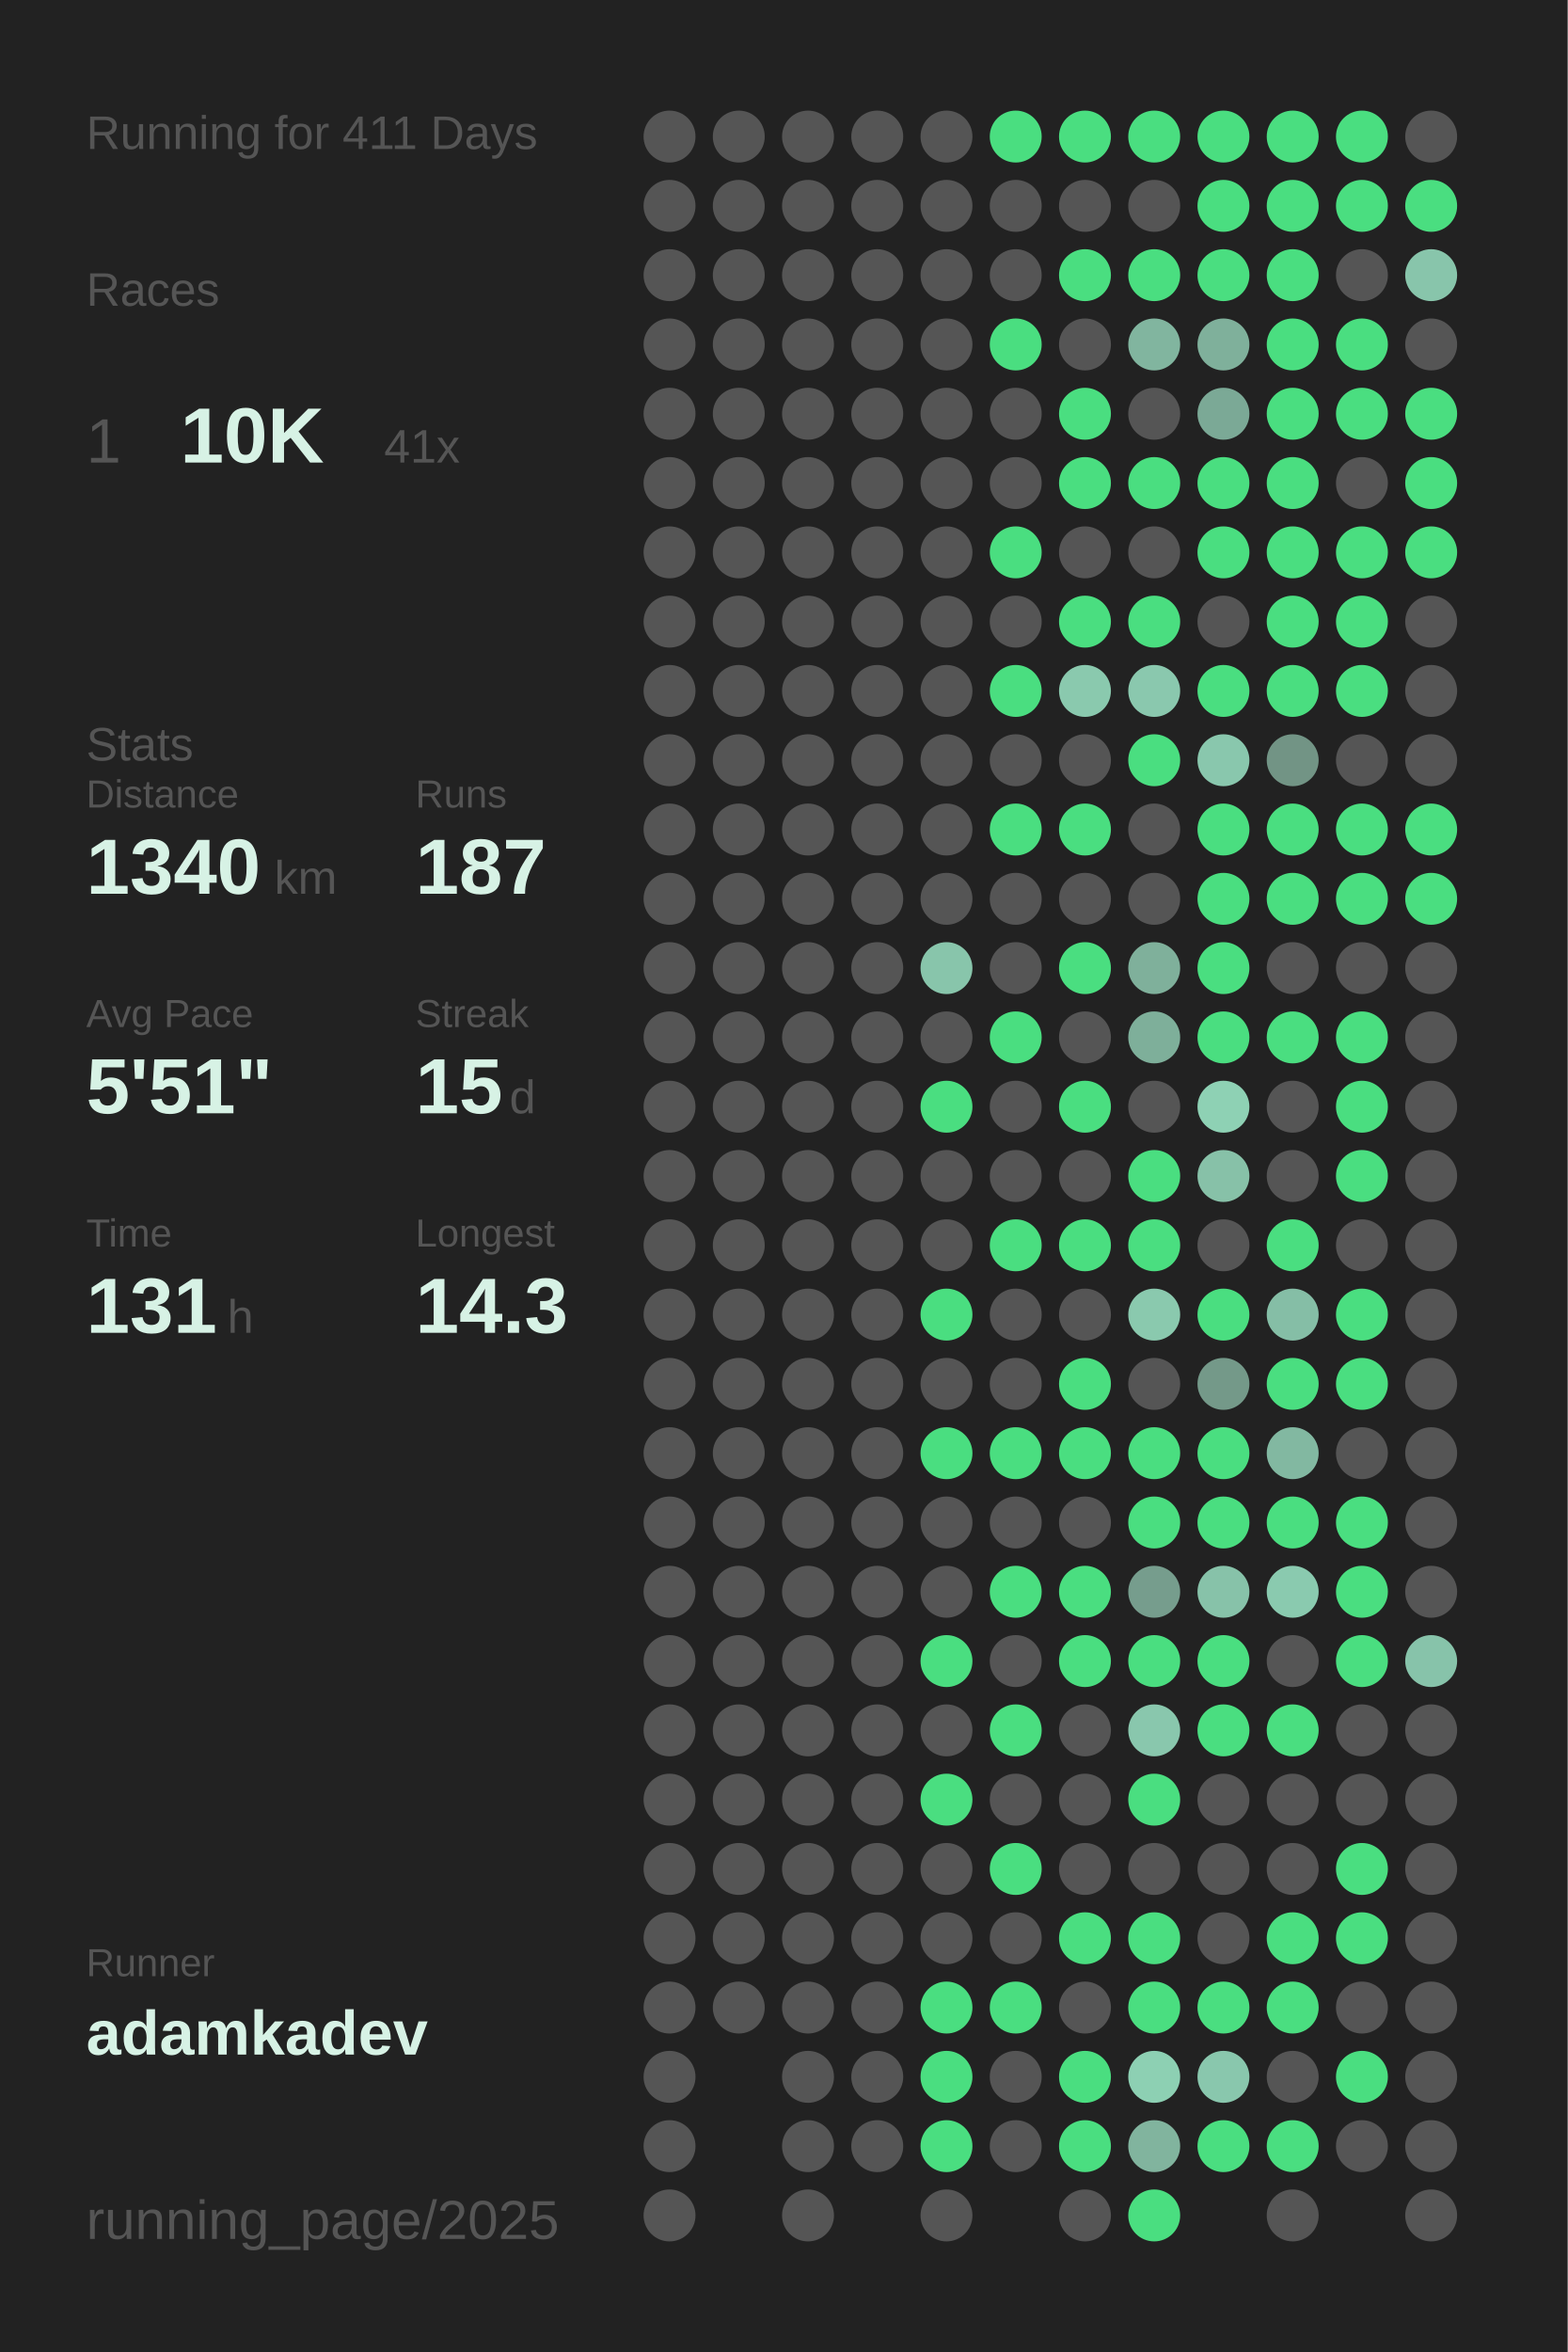
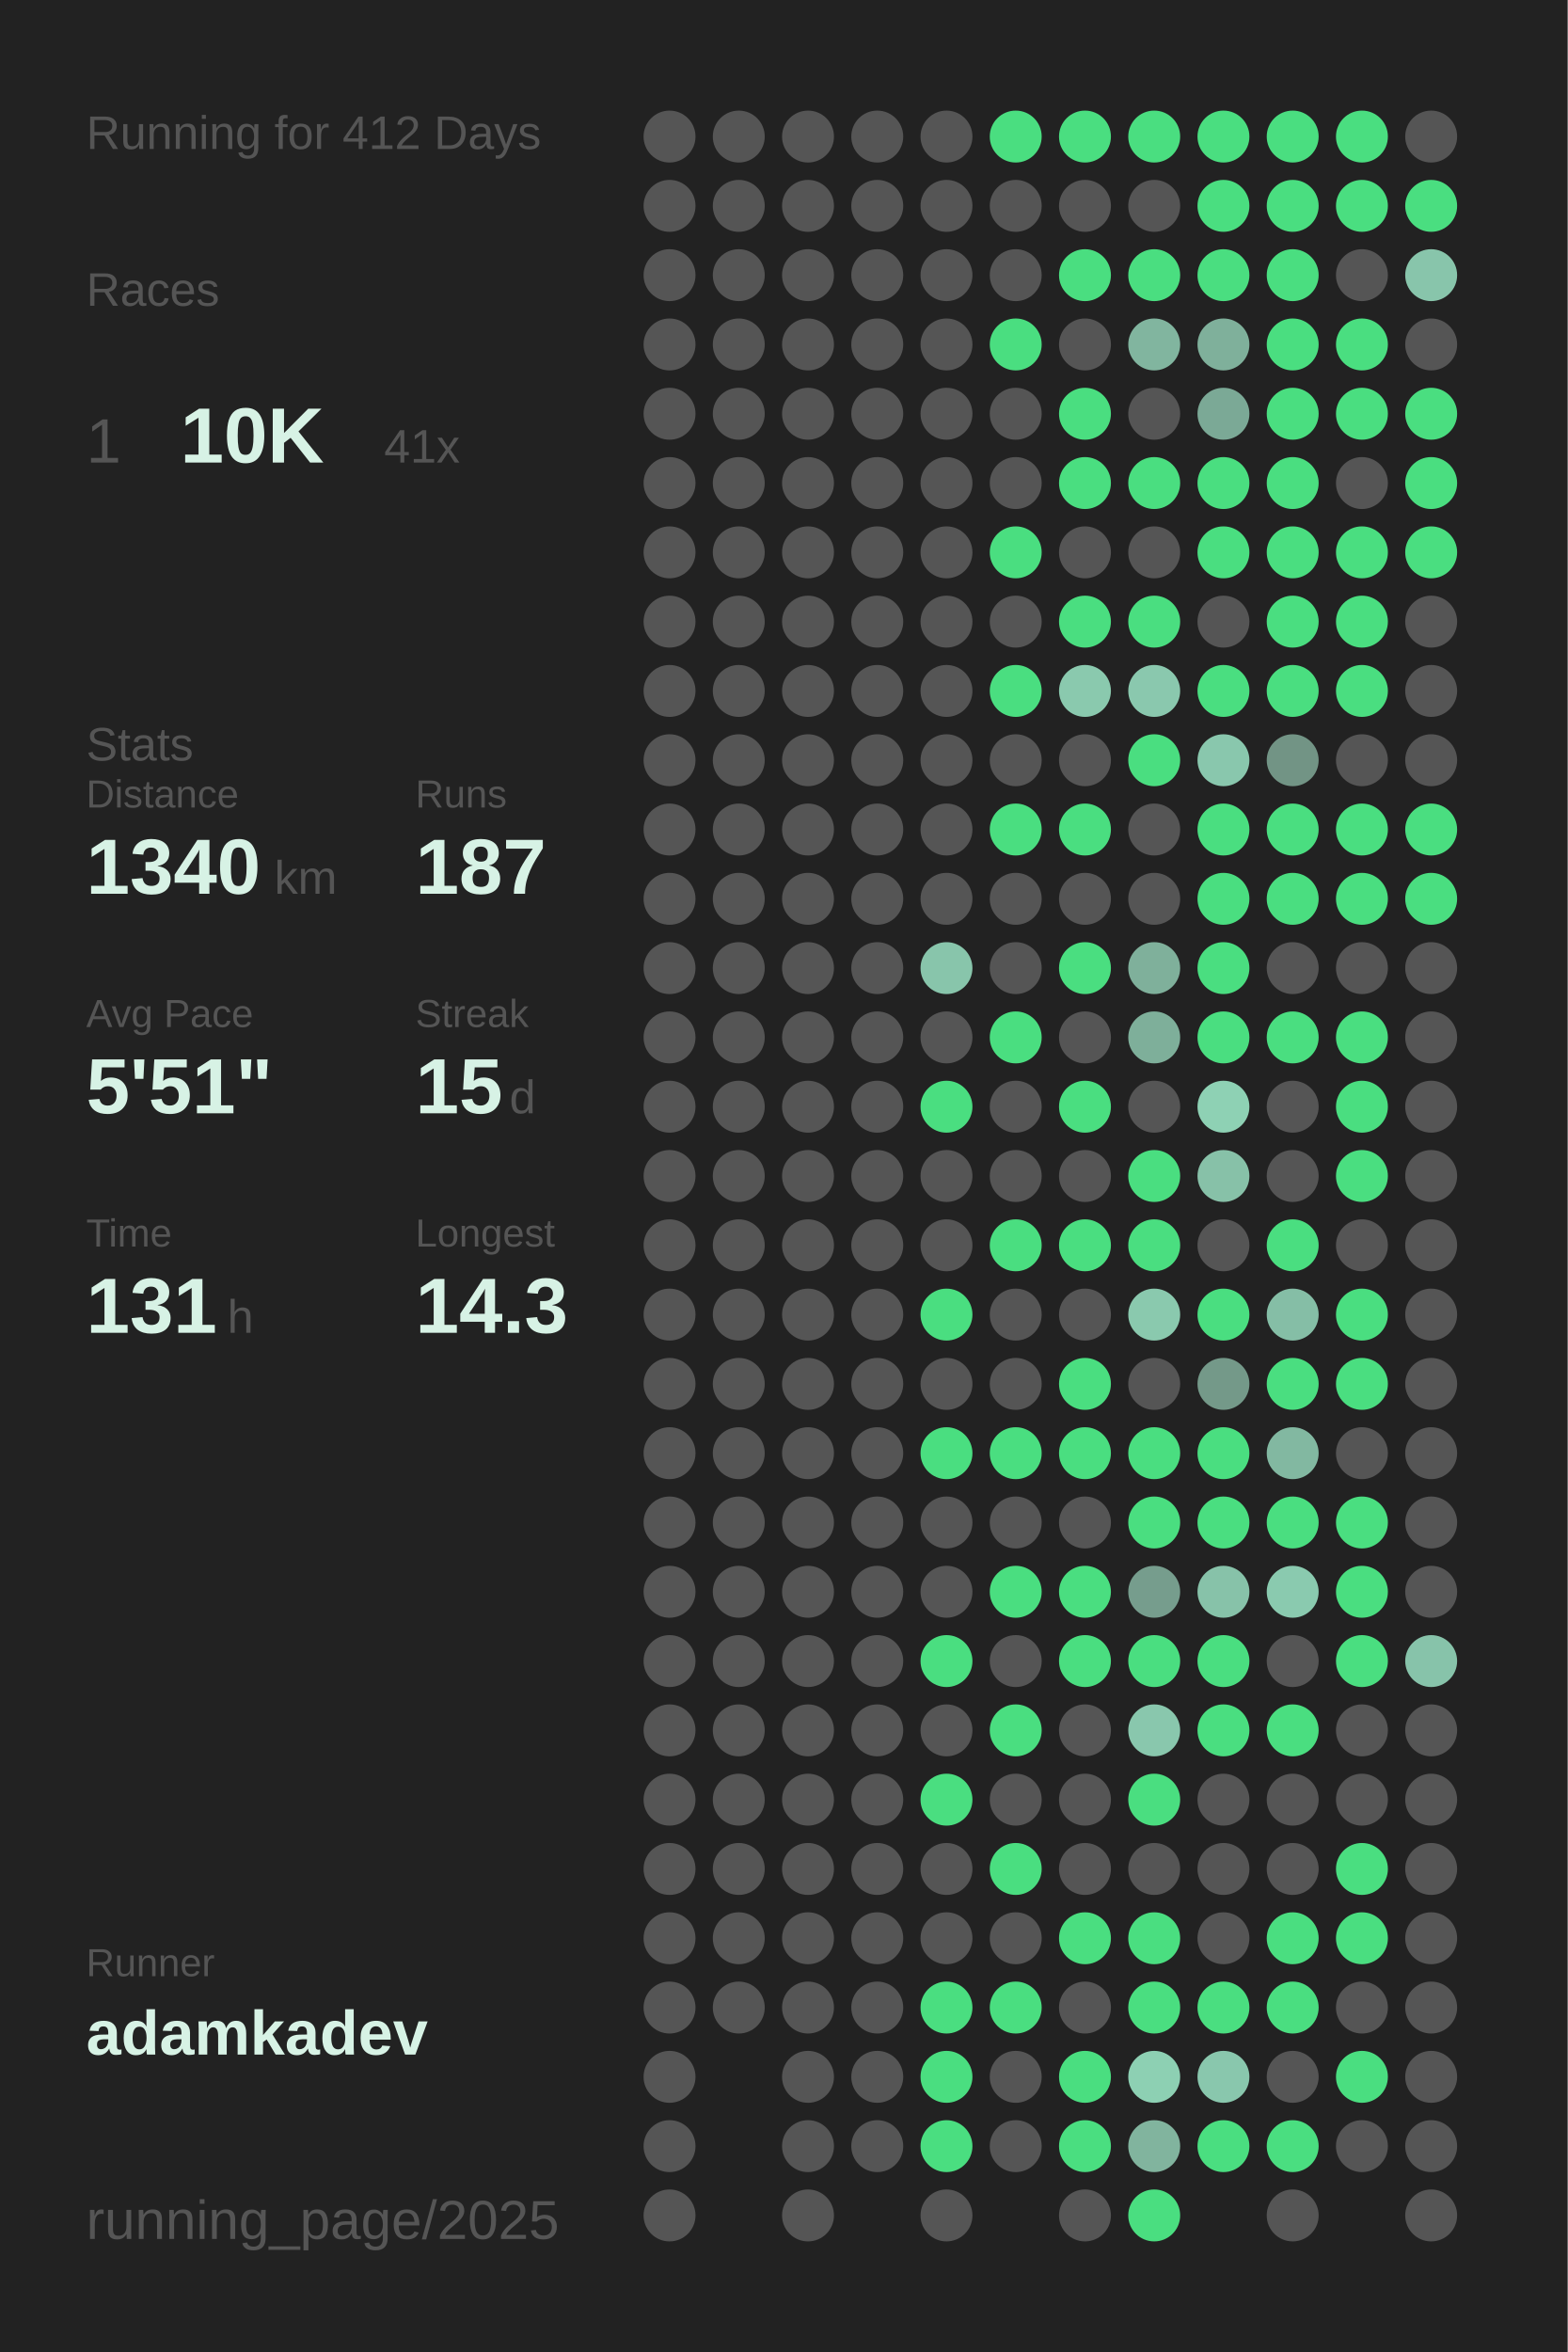
<svg xmlns="http://www.w3.org/2000/svg" baseProfile="full" height="300mm" version="1.1" viewBox="0,0,200,300" width="200mm">
  <defs />
  <rect fill="#222222" height="300" width="200" x="0" y="0" />
-   <text fill="#555555" style="font-size:6px; font-family:Arial;" x="11" y="19">Running for 411 Days</text>
+   <text fill="#555555" style="font-size:6px; font-family:Arial;" x="11" y="19">Running for 412 Days</text>
  <text fill="#555555" style="font-size:6px; font-family:Arial;" x="11" y="39">Races</text>
  <text fill="#555555" style="font-size:8px; font-family:Arial;" x="11" y="59">1</text>
  <text fill="#D7F2E5" style="font-size:10px; font-family:Arial; font-weight:bold;" x="23" y="59">10K</text>
  <text fill="#555555" style="font-size:6px; font-family:Arial;" x="49" y="59">41x</text>
  <text fill="#555555" style="font-size:6px; font-family:Arial;" x="11" y="97">Stats</text>
  <text fill="#555555" style="font-size:5px; font-family:Arial;" x="11" y="103">Distance</text>
  <text fill="#D7F2E5" style="font-size:10px; font-family:Arial; font-weight:bold;" x="11" y="114">1340</text>
  <text fill="#555555" style="font-size:6px; font-family:Arial;" x="35" y="114">km</text>
  <text fill="#555555" style="font-size:5px; font-family:Arial;" x="53" y="103">Runs</text>
  <text fill="#D7F2E5" style="font-size:10px; font-family:Arial; font-weight:bold;" x="53" y="114">187</text>
  <text fill="#555555" style="font-size:5px; font-family:Arial;" x="11" y="131">Avg Pace</text>
  <text fill="#D7F2E5" style="font-size:10px; font-family:Arial; font-weight:bold;" x="11" y="142">5'51"</text>
  <text fill="#555555" style="font-size:5px; font-family:Arial;" x="53" y="131">Streak</text>
  <text fill="#D7F2E5" style="font-size:10px; font-family:Arial; font-weight:bold;" x="53" y="142">15</text>
  <text fill="#555555" style="font-size:6px; font-family:Arial;" x="65" y="142">d</text>
  <text fill="#555555" style="font-size:5px; font-family:Arial;" x="11" y="159">Time</text>
  <text fill="#D7F2E5" style="font-size:10px; font-family:Arial; font-weight:bold;" x="11" y="170">131</text>
  <text fill="#555555" style="font-size:6px; font-family:Arial;" x="29" y="170">h</text>
  <text fill="#555555" style="font-size:5px; font-family:Arial;" x="53" y="159">Longest</text>
  <text fill="#D7F2E5" style="font-size:10px; font-family:Arial; font-weight:bold;" x="53" y="170">14.3</text>
  <text fill="#555555" style="font-size:5px; font-family:Arial;" x="11" y="252.065">Runner</text>
  <text fill="#D7F2E5" style="font-size:8px; font-family:Arial; font-weight:bold;" x="11" y="262.065">adamkadev</text>
  <text fill="#555555" style="font-size:7px; font-family:Arial;" x="11" y="285.581">running_page/2025</text>
  <circle cx="85.417" cy="17.419" fill="#555555" r="3.312" />
  <circle cx="85.417" cy="26.258" fill="#555555" r="3.312" />
  <circle cx="85.417" cy="35.097" fill="#555555" r="3.312" />
  <circle cx="85.417" cy="43.935" fill="#555555" r="3.312" />
  <circle cx="85.417" cy="52.774" fill="#555555" r="3.312" />
  <circle cx="85.417" cy="61.613" fill="#555555" r="3.312" />
  <circle cx="85.417" cy="70.452" fill="#555555" r="3.312" />
  <circle cx="85.417" cy="79.29" fill="#555555" r="3.312" />
  <circle cx="85.417" cy="88.129" fill="#555555" r="3.312" />
  <circle cx="85.417" cy="96.968" fill="#555555" r="3.312" />
  <circle cx="85.417" cy="105.806" fill="#555555" r="3.312" />
  <circle cx="85.417" cy="114.645" fill="#555555" r="3.312" />
  <circle cx="85.417" cy="123.484" fill="#555555" r="3.312" />
  <circle cx="85.417" cy="132.323" fill="#555555" r="3.312" />
  <circle cx="85.417" cy="141.161" fill="#555555" r="3.312" />
  <circle cx="85.417" cy="150" fill="#555555" r="3.312" />
  <circle cx="85.417" cy="158.839" fill="#555555" r="3.312" />
  <circle cx="85.417" cy="167.677" fill="#555555" r="3.312" />
  <circle cx="85.417" cy="176.516" fill="#555555" r="3.312" />
  <circle cx="85.417" cy="185.355" fill="#555555" r="3.312" />
  <circle cx="85.417" cy="194.194" fill="#555555" r="3.312" />
  <circle cx="85.417" cy="203.032" fill="#555555" r="3.312" />
  <circle cx="85.417" cy="211.871" fill="#555555" r="3.312" />
  <circle cx="85.417" cy="220.71" fill="#555555" r="3.312" />
  <circle cx="85.417" cy="229.548" fill="#555555" r="3.312" />
  <circle cx="85.417" cy="238.387" fill="#555555" r="3.312" />
  <circle cx="85.417" cy="247.226" fill="#555555" r="3.312" />
  <circle cx="85.417" cy="256.065" fill="#555555" r="3.312" />
  <circle cx="85.417" cy="264.903" fill="#555555" r="3.312" />
  <circle cx="85.417" cy="273.742" fill="#555555" r="3.312" />
  <circle cx="85.417" cy="282.581" fill="#555555" r="3.312" />
  <circle cx="94.25" cy="17.419" fill="#555555" r="3.312" />
  <circle cx="94.25" cy="26.258" fill="#555555" r="3.312" />
  <circle cx="94.25" cy="35.097" fill="#555555" r="3.312" />
  <circle cx="94.25" cy="43.935" fill="#555555" r="3.312" />
  <circle cx="94.25" cy="52.774" fill="#555555" r="3.312" />
  <circle cx="94.25" cy="61.613" fill="#555555" r="3.312" />
  <circle cx="94.25" cy="70.452" fill="#555555" r="3.312" />
  <circle cx="94.25" cy="79.29" fill="#555555" r="3.312" />
  <circle cx="94.25" cy="88.129" fill="#555555" r="3.312" />
  <circle cx="94.25" cy="96.968" fill="#555555" r="3.312" />
  <circle cx="94.25" cy="105.806" fill="#555555" r="3.312" />
  <circle cx="94.25" cy="114.645" fill="#555555" r="3.312" />
  <circle cx="94.25" cy="123.484" fill="#555555" r="3.312" />
  <circle cx="94.25" cy="132.323" fill="#555555" r="3.312" />
  <circle cx="94.25" cy="141.161" fill="#555555" r="3.312" />
  <circle cx="94.25" cy="150" fill="#555555" r="3.312" />
  <circle cx="94.25" cy="158.839" fill="#555555" r="3.312" />
  <circle cx="94.25" cy="167.677" fill="#555555" r="3.312" />
  <circle cx="94.25" cy="176.516" fill="#555555" r="3.312" />
  <circle cx="94.25" cy="185.355" fill="#555555" r="3.312" />
  <circle cx="94.25" cy="194.194" fill="#555555" r="3.312" />
  <circle cx="94.25" cy="203.032" fill="#555555" r="3.312" />
  <circle cx="94.25" cy="211.871" fill="#555555" r="3.312" />
  <circle cx="94.25" cy="220.71" fill="#555555" r="3.312" />
  <circle cx="94.25" cy="229.548" fill="#555555" r="3.312" />
  <circle cx="94.25" cy="238.387" fill="#555555" r="3.312" />
  <circle cx="94.25" cy="247.226" fill="#555555" r="3.312" />
  <circle cx="94.25" cy="256.065" fill="#555555" r="3.312" />
  <circle cx="103.083" cy="17.419" fill="#555555" r="3.312" />
  <circle cx="103.083" cy="26.258" fill="#555555" r="3.312" />
  <circle cx="103.083" cy="35.097" fill="#555555" r="3.312" />
  <circle cx="103.083" cy="43.935" fill="#555555" r="3.312" />
  <circle cx="103.083" cy="52.774" fill="#555555" r="3.312" />
  <circle cx="103.083" cy="61.613" fill="#555555" r="3.312" />
  <circle cx="103.083" cy="70.452" fill="#555555" r="3.312" />
  <circle cx="103.083" cy="79.29" fill="#555555" r="3.312" />
  <circle cx="103.083" cy="88.129" fill="#555555" r="3.312" />
  <circle cx="103.083" cy="96.968" fill="#555555" r="3.312" />
  <circle cx="103.083" cy="105.806" fill="#555555" r="3.312" />
  <circle cx="103.083" cy="114.645" fill="#555555" r="3.312" />
  <circle cx="103.083" cy="123.484" fill="#555555" r="3.312" />
  <circle cx="103.083" cy="132.323" fill="#555555" r="3.312" />
  <circle cx="103.083" cy="141.161" fill="#555555" r="3.312" />
  <circle cx="103.083" cy="150" fill="#555555" r="3.312" />
  <circle cx="103.083" cy="158.839" fill="#555555" r="3.312" />
  <circle cx="103.083" cy="167.677" fill="#555555" r="3.312" />
  <circle cx="103.083" cy="176.516" fill="#555555" r="3.312" />
  <circle cx="103.083" cy="185.355" fill="#555555" r="3.312" />
  <circle cx="103.083" cy="194.194" fill="#555555" r="3.312" />
  <circle cx="103.083" cy="203.032" fill="#555555" r="3.312" />
  <circle cx="103.083" cy="211.871" fill="#555555" r="3.312" />
  <circle cx="103.083" cy="220.71" fill="#555555" r="3.312" />
  <circle cx="103.083" cy="229.548" fill="#555555" r="3.312" />
  <circle cx="103.083" cy="238.387" fill="#555555" r="3.312" />
  <circle cx="103.083" cy="247.226" fill="#555555" r="3.312" />
  <circle cx="103.083" cy="256.065" fill="#555555" r="3.312" />
  <circle cx="103.083" cy="264.903" fill="#555555" r="3.312" />
  <circle cx="103.083" cy="273.742" fill="#555555" r="3.312" />
  <circle cx="103.083" cy="282.581" fill="#555555" r="3.312" />
  <circle cx="111.917" cy="17.419" fill="#555555" r="3.312" />
  <circle cx="111.917" cy="26.258" fill="#555555" r="3.312" />
  <circle cx="111.917" cy="35.097" fill="#555555" r="3.312" />
  <circle cx="111.917" cy="43.935" fill="#555555" r="3.312" />
  <circle cx="111.917" cy="52.774" fill="#555555" r="3.312" />
  <circle cx="111.917" cy="61.613" fill="#555555" r="3.312" />
  <circle cx="111.917" cy="70.452" fill="#555555" r="3.312" />
  <circle cx="111.917" cy="79.29" fill="#555555" r="3.312" />
  <circle cx="111.917" cy="88.129" fill="#555555" r="3.312" />
  <circle cx="111.917" cy="96.968" fill="#555555" r="3.312" />
  <circle cx="111.917" cy="105.806" fill="#555555" r="3.312" />
  <circle cx="111.917" cy="114.645" fill="#555555" r="3.312" />
  <circle cx="111.917" cy="123.484" fill="#555555" r="3.312" />
  <circle cx="111.917" cy="132.323" fill="#555555" r="3.312" />
  <circle cx="111.917" cy="141.161" fill="#555555" r="3.312" />
  <circle cx="111.917" cy="150" fill="#555555" r="3.312" />
  <circle cx="111.917" cy="158.839" fill="#555555" r="3.312" />
  <circle cx="111.917" cy="167.677" fill="#555555" r="3.312" />
  <circle cx="111.917" cy="176.516" fill="#555555" r="3.312" />
  <circle cx="111.917" cy="185.355" fill="#555555" r="3.312" />
  <circle cx="111.917" cy="194.194" fill="#555555" r="3.312" />
  <circle cx="111.917" cy="203.032" fill="#555555" r="3.312" />
  <circle cx="111.917" cy="211.871" fill="#555555" r="3.312" />
  <circle cx="111.917" cy="220.71" fill="#555555" r="3.312" />
  <circle cx="111.917" cy="229.548" fill="#555555" r="3.312" />
  <circle cx="111.917" cy="238.387" fill="#555555" r="3.312" />
  <circle cx="111.917" cy="247.226" fill="#555555" r="3.312" />
  <circle cx="111.917" cy="256.065" fill="#555555" r="3.312" />
  <circle cx="111.917" cy="264.903" fill="#555555" r="3.312" />
  <circle cx="111.917" cy="273.742" fill="#555555" r="3.312" />
  <circle cx="120.75" cy="17.419" fill="#555555" r="3.312" />
  <circle cx="120.75" cy="26.258" fill="#555555" r="3.312" />
  <circle cx="120.75" cy="35.097" fill="#555555" r="3.312" />
  <circle cx="120.75" cy="43.935" fill="#555555" r="3.312" />
  <circle cx="120.75" cy="52.774" fill="#555555" r="3.312" />
  <circle cx="120.75" cy="61.613" fill="#555555" r="3.312" />
  <circle cx="120.75" cy="70.452" fill="#555555" r="3.312" />
  <circle cx="120.75" cy="79.29" fill="#555555" r="3.312" />
  <circle cx="120.75" cy="88.129" fill="#555555" r="3.312" />
  <circle cx="120.75" cy="96.968" fill="#555555" r="3.312" />
  <circle cx="120.75" cy="105.806" fill="#555555" r="3.312" />
  <circle cx="120.75" cy="114.645" fill="#555555" r="3.312" />
  <circle cx="120.75" cy="123.484" fill="#88c5ab" r="3.312" />
  <circle cx="120.75" cy="132.323" fill="#555555" r="3.312" />
  <circle cx="120.75" cy="141.161" fill="#4ADE80" r="3.312" />
  <circle cx="120.75" cy="150" fill="#555555" r="3.312" />
  <circle cx="120.75" cy="158.839" fill="#555555" r="3.312" />
  <circle cx="120.75" cy="167.677" fill="#4ADE80" r="3.312" />
  <circle cx="120.75" cy="176.516" fill="#555555" r="3.312" />
  <circle cx="120.75" cy="185.355" fill="#4ADE80" r="3.312" />
  <circle cx="120.75" cy="194.194" fill="#555555" r="3.312" />
  <circle cx="120.75" cy="203.032" fill="#555555" r="3.312" />
  <circle cx="120.75" cy="211.871" fill="#4ADE80" r="3.312" />
  <circle cx="120.75" cy="220.71" fill="#555555" r="3.312" />
  <circle cx="120.75" cy="229.548" fill="#4ADE80" r="3.312" />
  <circle cx="120.75" cy="238.387" fill="#555555" r="3.312" />
  <circle cx="120.75" cy="247.226" fill="#555555" r="3.312" />
  <circle cx="120.75" cy="256.065" fill="#4ADE80" r="3.312" />
  <circle cx="120.75" cy="264.903" fill="#4ADE80" r="3.312" />
  <circle cx="120.75" cy="273.742" fill="#4ADE80" r="3.312" />
  <circle cx="120.75" cy="282.581" fill="#555555" r="3.312" />
  <circle cx="129.583" cy="17.419" fill="#4ADE80" r="3.312" />
  <circle cx="129.583" cy="26.258" fill="#555555" r="3.312" />
  <circle cx="129.583" cy="35.097" fill="#555555" r="3.312" />
  <circle cx="129.583" cy="43.935" fill="#4ADE80" r="3.312" />
  <circle cx="129.583" cy="52.774" fill="#555555" r="3.312" />
  <circle cx="129.583" cy="61.613" fill="#555555" r="3.312" />
  <circle cx="129.583" cy="70.452" fill="#4ADE80" r="3.312" />
  <circle cx="129.583" cy="79.29" fill="#555555" r="3.312" />
  <circle cx="129.583" cy="88.129" fill="#4ADE80" r="3.312" />
  <circle cx="129.583" cy="96.968" fill="#555555" r="3.312" />
  <circle cx="129.583" cy="105.806" fill="#4ADE80" r="3.312" />
  <circle cx="129.583" cy="114.645" fill="#555555" r="3.312" />
  <circle cx="129.583" cy="123.484" fill="#555555" r="3.312" />
  <circle cx="129.583" cy="132.323" fill="#4ADE80" r="3.312" />
  <circle cx="129.583" cy="141.161" fill="#555555" r="3.312" />
  <circle cx="129.583" cy="150" fill="#555555" r="3.312" />
  <circle cx="129.583" cy="158.839" fill="#4ADE80" r="3.312" />
  <circle cx="129.583" cy="167.677" fill="#555555" r="3.312" />
  <circle cx="129.583" cy="176.516" fill="#555555" r="3.312" />
  <circle cx="129.583" cy="185.355" fill="#4ADE80" r="3.312" />
  <circle cx="129.583" cy="194.194" fill="#555555" r="3.312" />
  <circle cx="129.583" cy="203.032" fill="#4ADE80" r="3.312" />
  <circle cx="129.583" cy="211.871" fill="#555555" r="3.312" />
  <circle cx="129.583" cy="220.71" fill="#4ADE80" r="3.312" />
  <circle cx="129.583" cy="229.548" fill="#555555" r="3.312" />
  <circle cx="129.583" cy="238.387" fill="#4ADE80" r="3.312" />
  <circle cx="129.583" cy="247.226" fill="#555555" r="3.312" />
  <circle cx="129.583" cy="256.065" fill="#4ADE80" r="3.312" />
  <circle cx="129.583" cy="264.903" fill="#555555" r="3.312" />
  <circle cx="129.583" cy="273.742" fill="#555555" r="3.312" />
  <circle cx="138.417" cy="17.419" fill="#4ADE80" r="3.312" />
  <circle cx="138.417" cy="26.258" fill="#555555" r="3.312" />
  <circle cx="138.417" cy="35.097" fill="#4ADE80" r="3.312" />
  <circle cx="138.417" cy="43.935" fill="#555555" r="3.312" />
  <circle cx="138.417" cy="52.774" fill="#4ADE80" r="3.312" />
  <circle cx="138.417" cy="61.613" fill="#4ADE80" r="3.312" />
  <circle cx="138.417" cy="70.452" fill="#555555" r="3.312" />
  <circle cx="138.417" cy="79.29" fill="#4ADE80" r="3.312" />
  <circle cx="138.417" cy="88.129" fill="#8ac9ae" r="3.312" />
  <circle cx="138.417" cy="96.968" fill="#555555" r="3.312" />
  <circle cx="138.417" cy="105.806" fill="#4ADE80" r="3.312" />
  <circle cx="138.417" cy="114.645" fill="#555555" r="3.312" />
  <circle cx="138.417" cy="123.484" fill="#4ADE80" r="3.312" />
  <circle cx="138.417" cy="132.323" fill="#555555" r="3.312" />
  <circle cx="138.417" cy="141.161" fill="#4ADE80" r="3.312" />
  <circle cx="138.417" cy="150" fill="#555555" r="3.312" />
  <circle cx="138.417" cy="158.839" fill="#4ADE80" r="3.312" />
  <circle cx="138.417" cy="167.677" fill="#555555" r="3.312" />
  <circle cx="138.417" cy="176.516" fill="#4ADE80" r="3.312" />
  <circle cx="138.417" cy="185.355" fill="#4ADE80" r="3.312" />
  <circle cx="138.417" cy="194.194" fill="#555555" r="3.312" />
  <circle cx="138.417" cy="203.032" fill="#4ADE80" r="3.312" />
  <circle cx="138.417" cy="211.871" fill="#4ADE80" r="3.312" />
  <circle cx="138.417" cy="220.71" fill="#555555" r="3.312" />
  <circle cx="138.417" cy="229.548" fill="#555555" r="3.312" />
  <circle cx="138.417" cy="238.387" fill="#555555" r="3.312" />
  <circle cx="138.417" cy="247.226" fill="#4ADE80" r="3.312" />
  <circle cx="138.417" cy="256.065" fill="#555555" r="3.312" />
  <circle cx="138.417" cy="264.903" fill="#4ADE80" r="3.312" />
  <circle cx="138.417" cy="273.742" fill="#4ADE80" r="3.312" />
  <circle cx="138.417" cy="282.581" fill="#555555" r="3.312" />
  <circle cx="147.25" cy="17.419" fill="#4ADE80" r="3.312" />
  <circle cx="147.25" cy="26.258" fill="#555555" r="3.312" />
  <circle cx="147.25" cy="35.097" fill="#4ADE80" r="3.312" />
  <circle cx="147.25" cy="43.935" fill="#81b59f" r="3.312" />
  <circle cx="147.25" cy="52.774" fill="#555555" r="3.312" />
  <circle cx="147.25" cy="61.613" fill="#4ADE80" r="3.312" />
  <circle cx="147.25" cy="70.452" fill="#555555" r="3.312" />
  <circle cx="147.25" cy="79.29" fill="#4ADE80" r="3.312" />
  <circle cx="147.25" cy="88.129" fill="#8ac8ae" r="3.312" />
  <circle cx="147.25" cy="96.968" fill="#4ADE80" r="3.312" />
  <circle cx="147.25" cy="105.806" fill="#555555" r="3.312" />
  <circle cx="147.25" cy="114.645" fill="#555555" r="3.312" />
  <circle cx="147.25" cy="123.484" fill="#7fb09b" r="3.312" />
  <circle cx="147.25" cy="132.323" fill="#7eaf9a" r="3.312" />
  <circle cx="147.25" cy="141.161" fill="#555555" r="3.312" />
  <circle cx="147.25" cy="150" fill="#4ADE80" r="3.312" />
  <circle cx="147.25" cy="158.839" fill="#4ADE80" r="3.312" />
  <circle cx="147.25" cy="167.677" fill="#8ac9ae" r="3.312" />
  <circle cx="147.25" cy="176.516" fill="#555555" r="3.312" />
  <circle cx="147.25" cy="185.355" fill="#4ADE80" r="3.312" />
  <circle cx="147.25" cy="194.194" fill="#4ADE80" r="3.312" />
  <circle cx="147.25" cy="203.032" fill="#769d8d" r="3.312" />
  <circle cx="147.25" cy="211.871" fill="#4ADE80" r="3.312" />
  <circle cx="147.25" cy="220.71" fill="#89c7ad" r="3.312" />
  <circle cx="147.25" cy="229.548" fill="#4ADE80" r="3.312" />
  <circle cx="147.25" cy="238.387" fill="#555555" r="3.312" />
  <circle cx="147.25" cy="247.226" fill="#4ADE80" r="3.312" />
  <circle cx="147.25" cy="256.065" fill="#4ADE80" r="3.312" />
  <circle cx="147.25" cy="264.903" fill="#8dd0b3" r="3.312" />
  <circle cx="147.25" cy="273.742" fill="#81b49e" r="3.312" />
  <circle cx="147.25" cy="282.581" fill="#4ADE80" r="3.312" />
  <circle cx="156.083" cy="17.419" fill="#4ADE80" r="3.312" />
  <circle cx="156.083" cy="26.258" fill="#4ADE80" r="3.312" />
  <circle cx="156.083" cy="35.097" fill="#4ADE80" r="3.312" />
  <circle cx="156.083" cy="43.935" fill="#7fb09b" r="3.312" />
  <circle cx="156.083" cy="52.774" fill="#7ba996" r="3.312" />
  <circle cx="156.083" cy="61.613" fill="#4ADE80" r="3.312" />
  <circle cx="156.083" cy="70.452" fill="#4ADE80" r="3.312" />
  <circle cx="156.083" cy="79.29" fill="#555555" r="3.312" />
  <circle cx="156.083" cy="88.129" fill="#4ADE80" r="3.312" />
  <circle cx="156.083" cy="96.968" fill="#89c7ad" r="3.312" />
  <circle cx="156.083" cy="105.806" fill="#4ADE80" r="3.312" />
  <circle cx="156.083" cy="114.645" fill="#4ADE80" r="3.312" />
  <circle cx="156.083" cy="123.484" fill="#4ADE80" r="3.312" />
  <circle cx="156.083" cy="132.323" fill="#4ADE80" r="3.312" />
  <circle cx="156.083" cy="141.161" fill="#8ed1b4" r="3.312" />
  <circle cx="156.083" cy="150" fill="#87c1a8" r="3.312" />
  <circle cx="156.083" cy="158.839" fill="#555555" r="3.312" />
  <circle cx="156.083" cy="167.677" fill="#4ADE80" r="3.312" />
  <circle cx="156.083" cy="176.516" fill="#749989" r="3.312" />
  <circle cx="156.083" cy="185.355" fill="#4ADE80" r="3.312" />
  <circle cx="156.083" cy="194.194" fill="#4ADE80" r="3.312" />
  <circle cx="156.083" cy="203.032" fill="#87c2a9" r="3.312" />
  <circle cx="156.083" cy="211.871" fill="#4ADE80" r="3.312" />
  <circle cx="156.083" cy="220.71" fill="#4ADE80" r="3.312" />
  <circle cx="156.083" cy="229.548" fill="#555555" r="3.312" />
  <circle cx="156.083" cy="238.387" fill="#555555" r="3.312" />
  <circle cx="156.083" cy="247.226" fill="#555555" r="3.312" />
  <circle cx="156.083" cy="256.065" fill="#4ADE80" r="3.312" />
  <circle cx="156.083" cy="264.903" fill="#89c7ad" r="3.312" />
  <circle cx="156.083" cy="273.742" fill="#4ADE80" r="3.312" />
  <circle cx="164.917" cy="17.419" fill="#4ADE80" r="3.312" />
  <circle cx="164.917" cy="26.258" fill="#4ADE80" r="3.312" />
  <circle cx="164.917" cy="35.097" fill="#4ADE80" r="3.312" />
  <circle cx="164.917" cy="43.935" fill="#4ADE80" r="3.312" />
  <circle cx="164.917" cy="52.774" fill="#4ADE80" r="3.312" />
  <circle cx="164.917" cy="61.613" fill="#4ADE80" r="3.312" />
  <circle cx="164.917" cy="70.452" fill="#4ADE80" r="3.312" />
  <circle cx="164.917" cy="79.29" fill="#4ADE80" r="3.312" />
  <circle cx="164.917" cy="88.129" fill="#4ADE80" r="3.312" />
  <circle cx="164.917" cy="96.968" fill="#729485" r="3.312" />
  <circle cx="164.917" cy="105.806" fill="#4ADE80" r="3.312" />
  <circle cx="164.917" cy="114.645" fill="#4ADE80" r="3.312" />
  <circle cx="164.917" cy="123.484" fill="#555555" r="3.312" />
  <circle cx="164.917" cy="132.323" fill="#4ADE80" r="3.312" />
  <circle cx="164.917" cy="141.161" fill="#555555" r="3.312" />
  <circle cx="164.917" cy="150" fill="#555555" r="3.312" />
  <circle cx="164.917" cy="158.839" fill="#4ADE80" r="3.312" />
  <circle cx="164.917" cy="167.677" fill="#85bea6" r="3.312" />
  <circle cx="164.917" cy="176.516" fill="#4ADE80" r="3.312" />
  <circle cx="164.917" cy="185.355" fill="#82b8a1" r="3.312" />
  <circle cx="164.917" cy="194.194" fill="#4ADE80" r="3.312" />
  <circle cx="164.917" cy="203.032" fill="#8acaaf" r="3.312" />
  <circle cx="164.917" cy="211.871" fill="#555555" r="3.312" />
  <circle cx="164.917" cy="220.71" fill="#4ADE80" r="3.312" />
  <circle cx="164.917" cy="229.548" fill="#555555" r="3.312" />
  <circle cx="164.917" cy="238.387" fill="#555555" r="3.312" />
  <circle cx="164.917" cy="247.226" fill="#4ADE80" r="3.312" />
  <circle cx="164.917" cy="256.065" fill="#4ADE80" r="3.312" />
  <circle cx="164.917" cy="264.903" fill="#555555" r="3.312" />
  <circle cx="164.917" cy="273.742" fill="#4ADE80" r="3.312" />
  <circle cx="164.917" cy="282.581" fill="#555555" r="3.312" />
  <circle cx="173.75" cy="17.419" fill="#4ADE80" r="3.312" />
  <circle cx="173.75" cy="26.258" fill="#4ADE80" r="3.312" />
  <circle cx="173.75" cy="35.097" fill="#555555" r="3.312" />
  <circle cx="173.75" cy="43.935" fill="#4ADE80" r="3.312" />
  <circle cx="173.75" cy="52.774" fill="#4ADE80" r="3.312" />
  <circle cx="173.75" cy="61.613" fill="#555555" r="3.312" />
  <circle cx="173.75" cy="70.452" fill="#4ADE80" r="3.312" />
  <circle cx="173.75" cy="79.29" fill="#4ADE80" r="3.312" />
  <circle cx="173.75" cy="88.129" fill="#4ADE80" r="3.312" />
  <circle cx="173.75" cy="96.968" fill="#555555" r="3.312" />
  <circle cx="173.75" cy="105.806" fill="#4ADE80" r="3.312" />
  <circle cx="173.75" cy="114.645" fill="#4ADE80" r="3.312" />
  <circle cx="173.75" cy="123.484" fill="#555555" r="3.312" />
  <circle cx="173.75" cy="132.323" fill="#4ADE80" r="3.312" />
  <circle cx="173.75" cy="141.161" fill="#4ADE80" r="3.312" />
  <circle cx="173.75" cy="150" fill="#4ADE80" r="3.312" />
  <circle cx="173.75" cy="158.839" fill="#555555" r="3.312" />
  <circle cx="173.75" cy="167.677" fill="#4ADE80" r="3.312" />
  <circle cx="173.75" cy="176.516" fill="#4ADE80" r="3.312" />
  <circle cx="173.75" cy="185.355" fill="#555555" r="3.312" />
  <circle cx="173.75" cy="194.194" fill="#4ADE80" r="3.312" />
  <circle cx="173.75" cy="203.032" fill="#4ADE80" r="3.312" />
  <circle cx="173.75" cy="211.871" fill="#4ADE80" r="3.312" />
  <circle cx="173.75" cy="220.71" fill="#555555" r="3.312" />
  <circle cx="173.75" cy="229.548" fill="#555555" r="3.312" />
  <circle cx="173.75" cy="238.387" fill="#4ADE80" r="3.312" />
  <circle cx="173.75" cy="247.226" fill="#4ADE80" r="3.312" />
  <circle cx="173.75" cy="256.065" fill="#555555" r="3.312" />
  <circle cx="173.75" cy="264.903" fill="#4ADE80" r="3.312" />
  <circle cx="173.75" cy="273.742" fill="#555555" r="3.312" />
  <circle cx="182.583" cy="17.419" fill="#555555" r="3.312" />
  <circle cx="182.583" cy="26.258" fill="#4ADE80" r="3.312" />
  <circle cx="182.583" cy="35.097" fill="#88c5ab" r="3.312" />
  <circle cx="182.583" cy="43.935" fill="#555555" r="3.312" />
  <circle cx="182.583" cy="52.774" fill="#4ADE80" r="3.312" />
  <circle cx="182.583" cy="61.613" fill="#4ADE80" r="3.312" />
  <circle cx="182.583" cy="70.452" fill="#4ADE80" r="3.312" />
  <circle cx="182.583" cy="79.29" fill="#555555" r="3.312" />
  <circle cx="182.583" cy="88.129" fill="#555555" r="3.312" />
  <circle cx="182.583" cy="96.968" fill="#555555" r="3.312" />
  <circle cx="182.583" cy="105.806" fill="#4ADE80" r="3.312" />
  <circle cx="182.583" cy="114.645" fill="#4ADE80" r="3.312" />
  <circle cx="182.583" cy="123.484" fill="#555555" r="3.312" />
  <circle cx="182.583" cy="132.323" fill="#555555" r="3.312" />
  <circle cx="182.583" cy="141.161" fill="#555555" r="3.312" />
  <circle cx="182.583" cy="150" fill="#555555" r="3.312" />
  <circle cx="182.583" cy="158.839" fill="#555555" r="3.312" />
  <circle cx="182.583" cy="167.677" fill="#555555" r="3.312" />
  <circle cx="182.583" cy="176.516" fill="#555555" r="3.312" />
  <circle cx="182.583" cy="185.355" fill="#555555" r="3.312" />
  <circle cx="182.583" cy="194.194" fill="#555555" r="3.312" />
  <circle cx="182.583" cy="203.032" fill="#555555" r="3.312" />
  <circle cx="182.583" cy="211.871" fill="#87c3aa" r="3.312" />
  <circle cx="182.583" cy="220.71" fill="#555555" r="3.312" />
  <circle cx="182.583" cy="229.548" fill="#555555" r="3.312" />
  <circle cx="182.583" cy="238.387" fill="#555555" r="3.312" />
  <circle cx="182.583" cy="247.226" fill="#555555" r="3.312" />
  <circle cx="182.583" cy="256.065" fill="#555555" r="3.312" />
  <circle cx="182.583" cy="264.903" fill="#555555" r="3.312" />
  <circle cx="182.583" cy="273.742" fill="#555555" r="3.312" />
  <circle cx="182.583" cy="282.581" fill="#555555" r="3.312" />
</svg>
